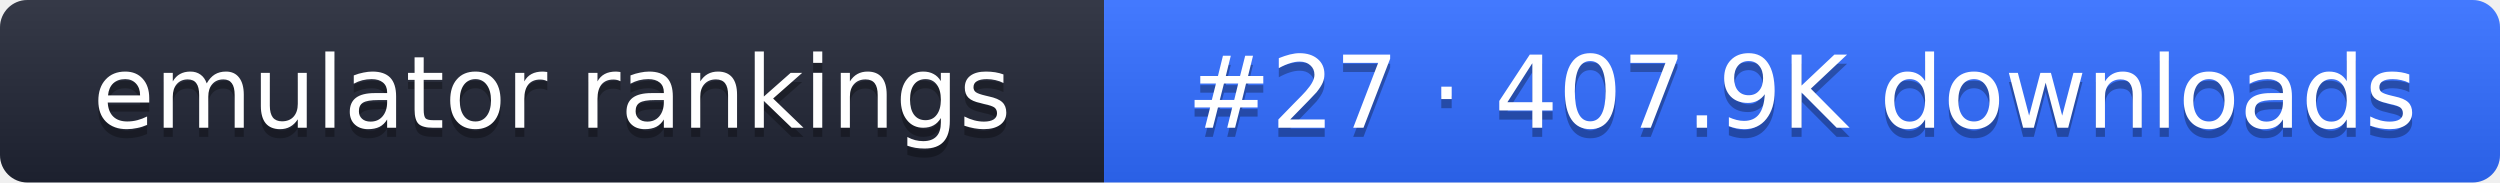
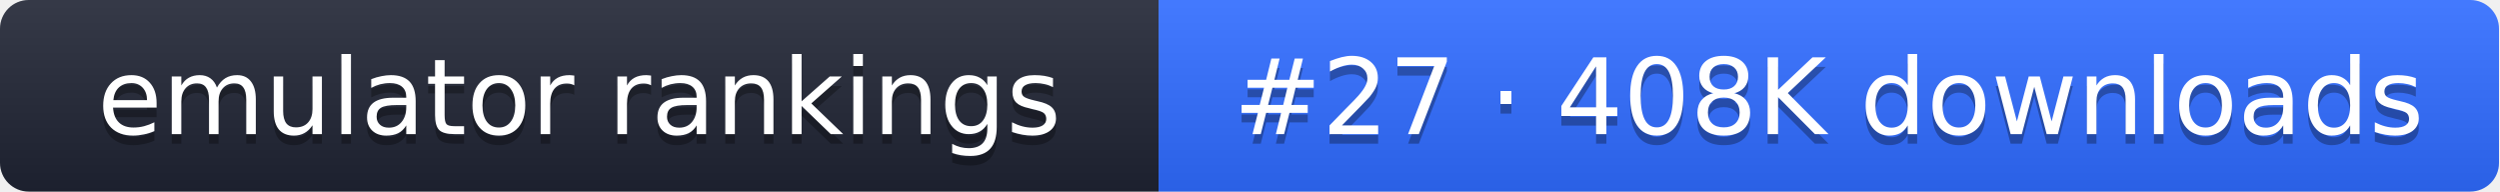
- <svg xmlns="http://www.w3.org/2000/svg" width="274" height="20" role="img" aria-label="emulator rankings: #27 · 407.9K downloads">
+ <svg xmlns="http://www.w3.org/2000/svg" width="261" height="20" role="img" aria-label="emulator rankings: #27 · 408K downloads">
  <linearGradient id="g" x2="0" y2="100%">
    <stop offset="0" stop-color="#fff" stop-opacity=".1" />
    <stop offset="1" stop-opacity=".1" />
  </linearGradient>
  <clipPath id="r">
-     <rect width="274" height="20" rx="3" fill="#fff" />
+     <rect width="261" height="20" rx="3" fill="#fff" />
  </clipPath>
  <g clip-path="url(#r)">
    <rect width="121" height="20" fill="#1f2433" />
-     <rect x="121" width="153" height="20" fill="#2f6bff" />
-     <rect width="274" height="20" fill="url(#g)" />
+     <rect x="121" width="140" height="20" fill="#2f6bff" />
+     <rect width="261" height="20" fill="url(#g)" />
  </g>
  <g fill="#fff" text-anchor="middle" font-family="Verdana,DejaVu Sans,sans-serif" font-size="11">
    <text x="60.5" y="15" fill="#010101" fill-opacity=".3">emulator rankings</text>
    <text x="60.5" y="14">emulator rankings</text>
-     <text x="197.5" y="15" fill="#010101" fill-opacity=".3">#27 · 407.9K downloads</text>
-     <text x="197.5" y="14">#27 · 407.9K downloads</text>
+     <text x="191" y="15" fill="#010101" fill-opacity=".3">#27 · 408K downloads</text>
+     <text x="191" y="14">#27 · 408K downloads</text>
  </g>
</svg>
